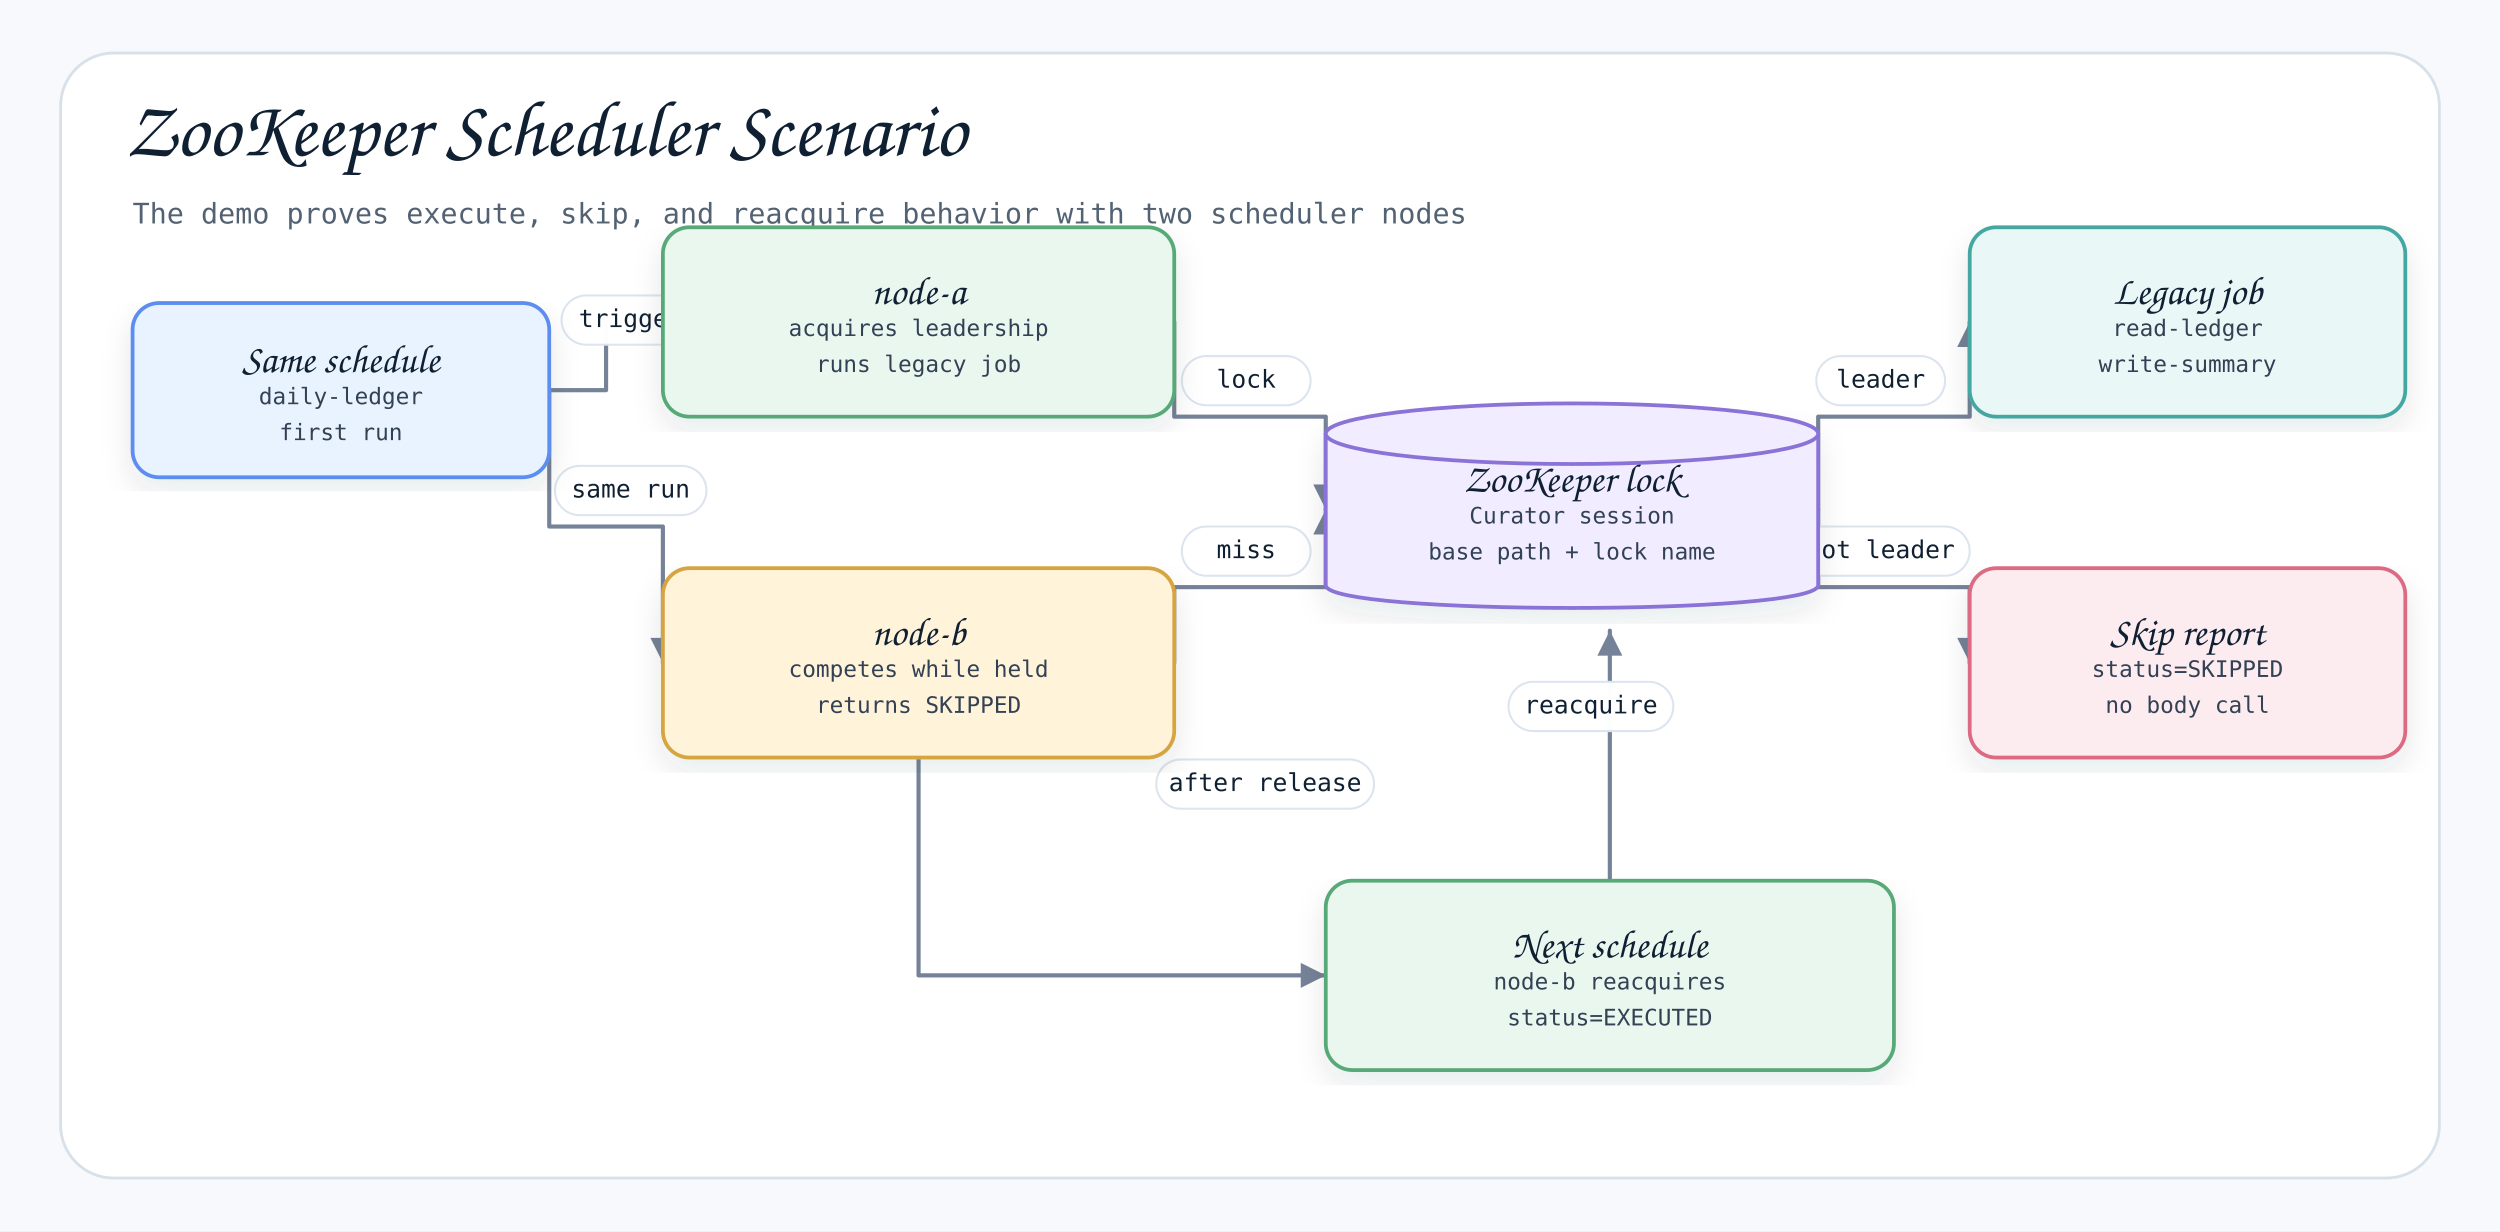
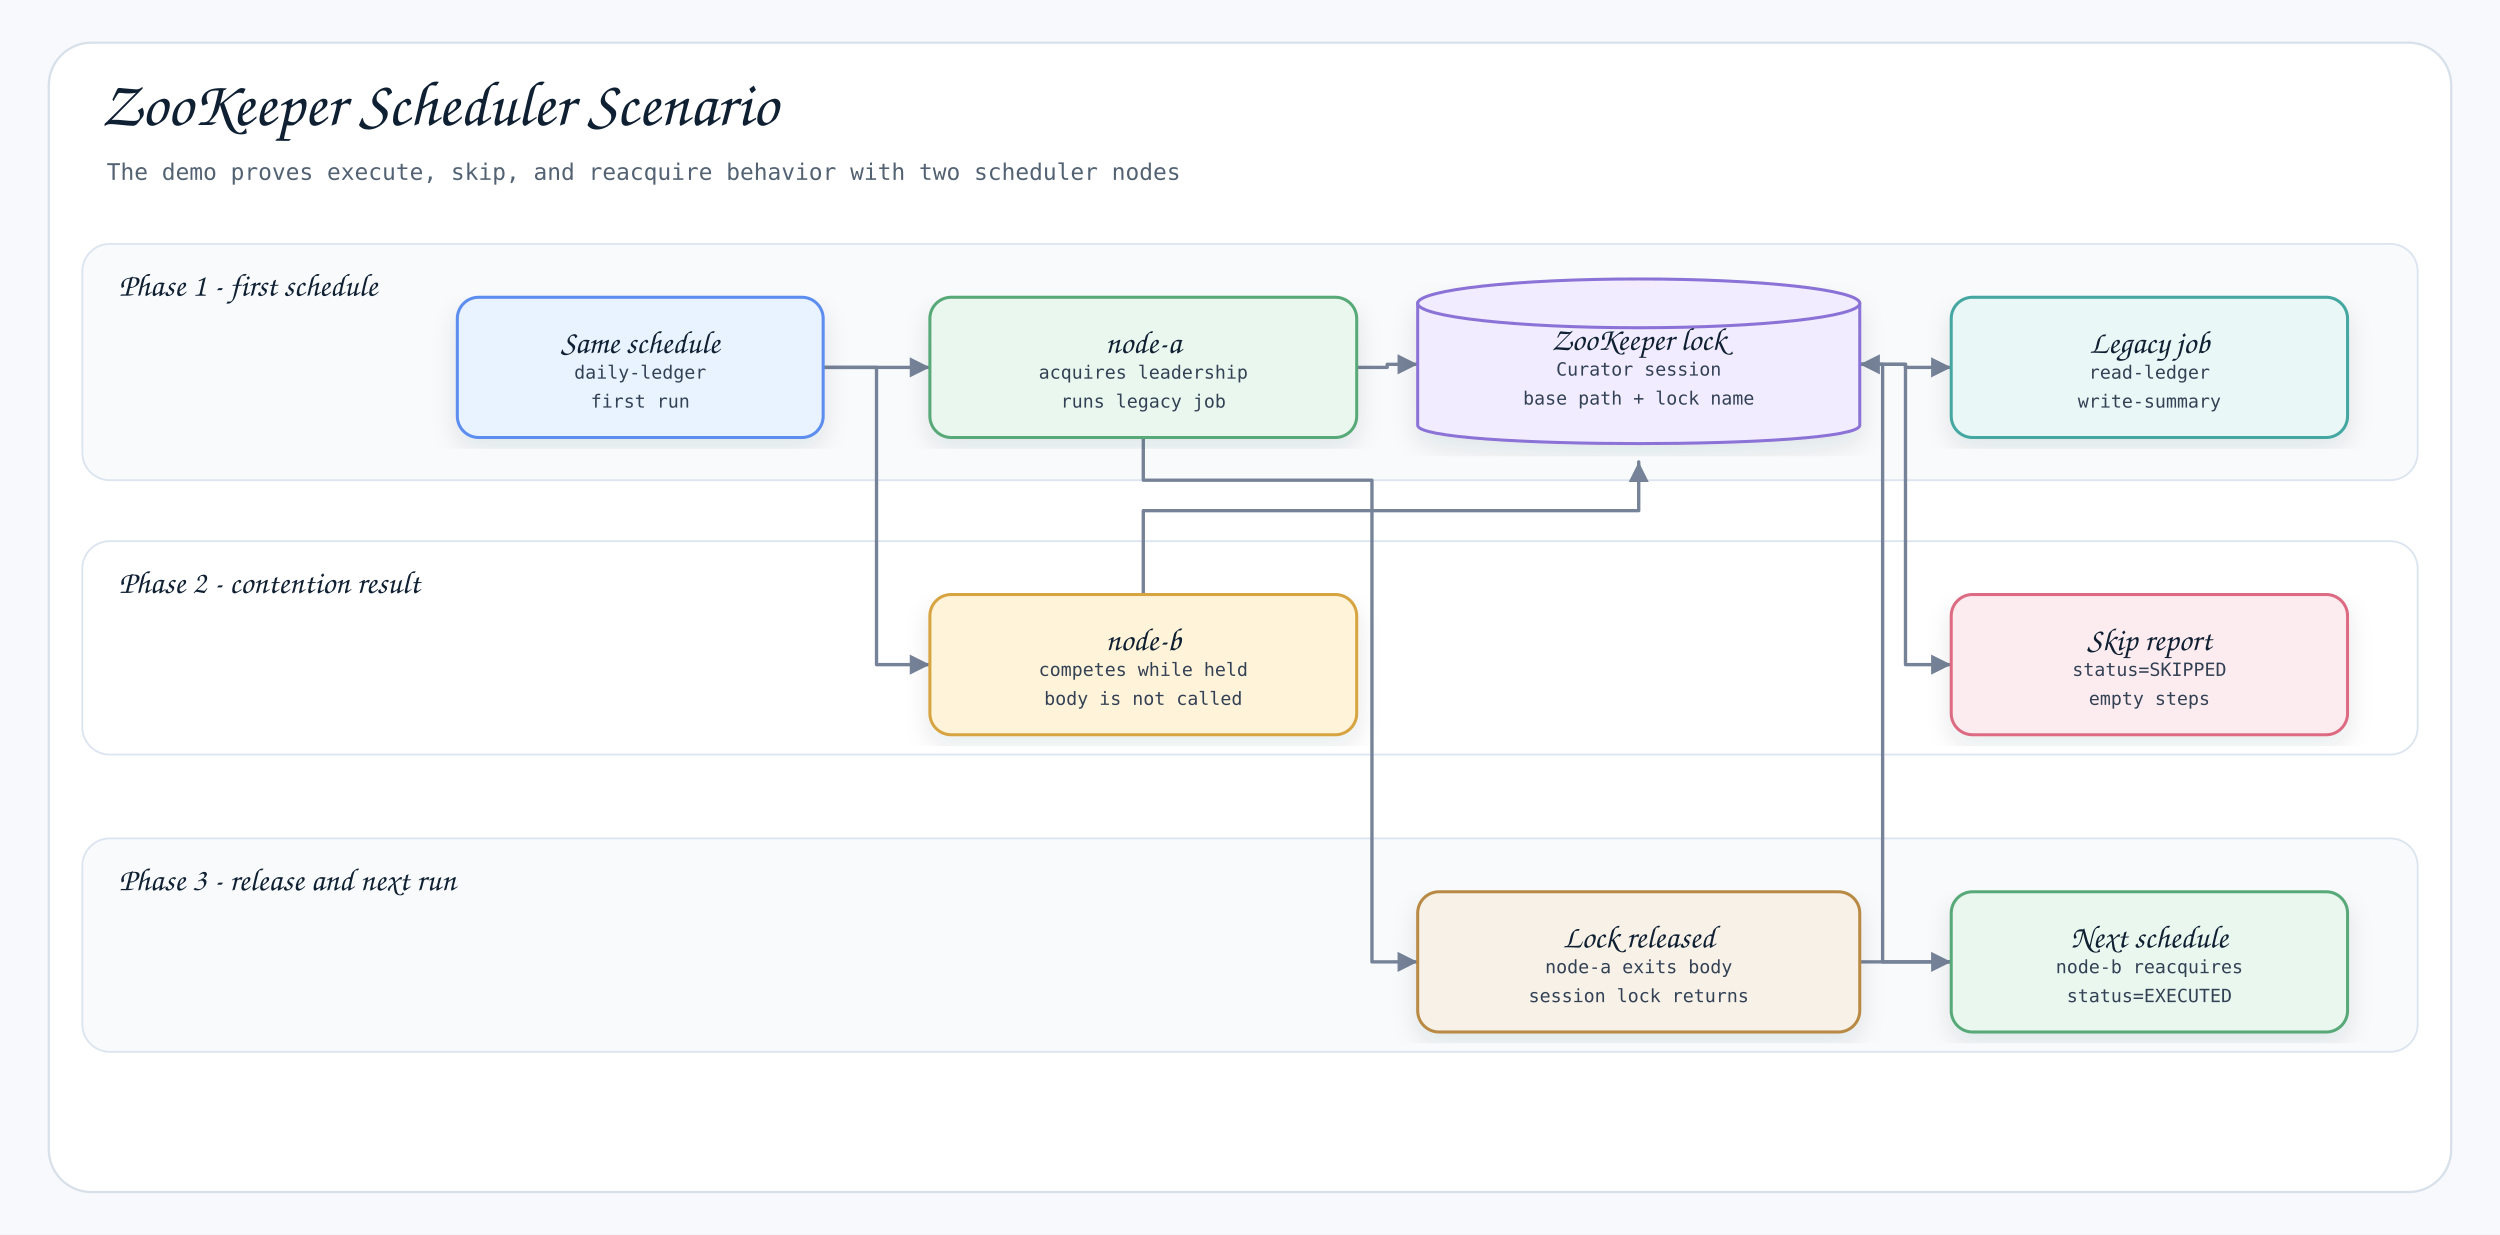
- <svg xmlns="http://www.w3.org/2000/svg" width="1320" height="650" viewBox="0 0 1320 650" role="img" aria-label="ZooKeeper Scheduler Scenario">
+ <svg xmlns="http://www.w3.org/2000/svg" width="1640" height="810" viewBox="0 0 1640 810" role="img" aria-label="ZooKeeper Scheduler Scenario">
  <defs>
    <filter id="shadow" x="-8%" y="-8%" width="116%" height="116%">
      <feDropShadow dx="0" dy="7" stdDeviation="8" flood-color="#1f2937" flood-opacity="0.10" />
    </filter>
    <marker id="arrow" markerWidth="8" markerHeight="8" refX="7" refY="4" orient="auto" markerUnits="strokeWidth">
      <path d="M 1 1 L 7 4 L 1 7 Z" fill="#758297" />
    </marker>
    <style>
    .canvas{fill:#f7f9fc}
    .frame{fill:#fff;stroke:#d8e0ea;stroke-width:1.5}
    .layer{stroke:#dbe4ef;stroke-width:1.2}
    .title{font-family:"Architects Daughter","Comic Mono","Comic Sans MS",cursive;font-size:42px;font-weight:400;fill:#102033}
    .subtitle{font-family:"Comic Mono","Comic Sans MS",monospace;font-size:15px;font-weight:400;fill:#536273}
    .label{font-family:"Architects Daughter","Comic Mono","Comic Sans MS",cursive;font-size:21px;font-weight:400;fill:#102033}
    .detail{font-family:"Comic Mono","Comic Sans MS",monospace;font-size:12px;font-weight:400;fill:#334155}
    .strong{font-family:"Comic Mono","Comic Sans MS",monospace;font-size:13px;font-weight:400;fill:#102033}
    .card{stroke-width:2;filter:url(#shadow)}
    .line{stroke:#758297;stroke-width:2.2;fill:none;marker-end:url(#arrow);stroke-linecap:round;stroke-linejoin:round}
    .dashed{stroke:#758297;stroke-width:2.2;stroke-dasharray:7 6;fill:none;marker-end:url(#arrow);stroke-linecap:round;stroke-linejoin:round}
    .lifeline{stroke:#b7c2d1;stroke-width:2;stroke-dasharray:10 10}
    .pill{fill:#ffffff;stroke:#dbe4ef;stroke-width:1.1;opacity:.98}
  </style>
  </defs>
-   <rect class="canvas" width="1320" height="650" />
-   <rect class="frame" x="32" y="28" width="1256" height="594" rx="28" />
+   <rect class="canvas" width="1640" height="810" />
+   <rect class="frame" x="32" y="28" width="1576" height="754" rx="28" />
  <text class="title" x="66" y="82">ZooKeeper Scheduler Scenario</text>
  <text class="subtitle" x="70" y="118">The demo proves execute, skip, and reacquire behavior with two scheduler nodes</text>
-   <path class="line" d="M290 206 L320 206 L320 170 L350 170" />
  <g>
-     <rect class="pill" x="296.5" y="156" width="73" height="26" rx="13" />
-     <text class="strong" x="333" y="169" text-anchor="middle" dominant-baseline="middle">trigger</text>
+     <rect class="layer" x="54" y="160" width="1532" height="155" rx="18" fill="#F8FAFC" />
+     <text class="label" x="78" y="194">Phase 1 - first schedule</text>
  </g>
-   <path class="line" d="M290 206 L290 278 L350 278 L350 350" />
  <g>
-     <rect class="pill" x="293" y="246" width="80" height="26" rx="13" />
-     <text class="strong" x="333" y="259" text-anchor="middle" dominant-baseline="middle">same run</text>
+     <rect class="layer" x="54" y="355" width="1532" height="140" rx="18" fill="#FFFFFF" />
+     <text class="label" x="78" y="389">Phase 2 - contention result</text>
  </g>
-   <path class="line" d="M620 170 L620 220 L700 220 L700 269" />
  <g>
-     <rect class="pill" x="624" y="188" width="68" height="26" rx="13" />
-     <text class="strong" x="658" y="201" text-anchor="middle" dominant-baseline="middle">lock</text>
+     <rect class="layer" x="54" y="550" width="1532" height="140" rx="18" fill="#F8FAFC" />
+     <text class="label" x="78" y="584">Phase 3 - release and next run</text>
  </g>
-   <path class="line" d="M620 350 L620 310 L700 310 L700 269" />
-   <g>
-     <rect class="pill" x="624" y="278" width="68" height="26" rx="13" />
-     <text class="strong" x="658" y="291" text-anchor="middle" dominant-baseline="middle">miss</text>
-   </g>
-   <path class="line" d="M960 269 L960 220 L1040 220 L1040 170" />
-   <g>
-     <rect class="pill" x="959" y="188" width="68" height="26" rx="13" />
-     <text class="strong" x="993" y="201" text-anchor="middle" dominant-baseline="middle">leader</text>
-   </g>
-   <path class="line" d="M960 269 L960 310 L1040 310 L1040 350" />
-   <g>
-     <rect class="pill" x="946" y="278" width="94" height="26" rx="13" />
-     <text class="strong" x="993" y="291" text-anchor="middle" dominant-baseline="middle">not leader</text>
-   </g>
-   <path class="line" d="M485 400 L485 515 L700 515" />
-   <g>
-     <rect class="pill" x="610.5" y="401" width="115" height="26" rx="13" />
-     <text class="strong" x="668" y="414" text-anchor="middle" dominant-baseline="middle">after release</text>
-   </g>
-   <path class="line" d="M850 465 L850 333" />
-   <g>
-     <rect class="pill" x="796.5" y="360" width="87" height="26" rx="13" />
-     <text class="strong" x="840" y="373" text-anchor="middle" dominant-baseline="middle">reacquire</text>
-   </g>
+   <path class="line" d="M540 241 L575 241 L575 241 L610 241" />
+   <path class="line" d="M890 241 L910 241 L910 239 L930 239" />
+   <path class="line" d="M750 390 L750 335 L1075 335 L1075 303" />
+   <path class="line" d="M1220 239 L1250 239 L1250 241 L1280 241" />
+   <path class="line" d="M1220 239 L1250 239 L1250 436 L1280 436" />
+   <path class="line" d="M540 241 L575 241 L575 436 L610 436" />
+   <path class="line" d="M750 287 L750 315 L900 315 L900 631 L930 631" />
+   <path class="line" d="M1220 631 L1250 631 L1250 631 L1280 631" />
+   <path class="line" d="M1280 631 L1235 631 L1235 239 L1220 239" />
  <g id="tick">
-     <rect class="card" x="70" y="160" width="220" height="92" rx="14" fill="#E8F3FF" stroke="#5B8DEF" />
-     <text class="label" x="180" y="191" text-anchor="middle" dominant-baseline="middle">Same schedule</text>
-     <text class="detail" x="180" y="210" text-anchor="middle" dominant-baseline="middle">daily-ledger</text>
-     <text class="detail" x="180" y="229" text-anchor="middle" dominant-baseline="middle">first run</text>
+     <rect class="card" x="300" y="195" width="240" height="92" rx="14" fill="#E8F3FF" stroke="#5B8DEF" />
+     <text class="label" x="420" y="226" text-anchor="middle" dominant-baseline="middle">Same schedule</text>
+     <text class="detail" x="420" y="245" text-anchor="middle" dominant-baseline="middle">daily-ledger</text>
+     <text class="detail" x="420" y="264" text-anchor="middle" dominant-baseline="middle">first run</text>
  </g>
  <g id="nodeA">
-     <rect class="card" x="350" y="120" width="270" height="100" rx="14" fill="#EAF7EF" stroke="#58A978" />
-     <text class="label" x="485" y="155" text-anchor="middle" dominant-baseline="middle">node-a</text>
-     <text class="detail" x="485" y="174" text-anchor="middle" dominant-baseline="middle">acquires leadership</text>
-     <text class="detail" x="485" y="193" text-anchor="middle" dominant-baseline="middle">runs legacy job</text>
+     <rect class="card" x="610" y="195" width="280" height="92" rx="14" fill="#EAF7EF" stroke="#58A978" />
+     <text class="label" x="750" y="226" text-anchor="middle" dominant-baseline="middle">node-a</text>
+     <text class="detail" x="750" y="245" text-anchor="middle" dominant-baseline="middle">acquires leadership</text>
+     <text class="detail" x="750" y="264" text-anchor="middle" dominant-baseline="middle">runs legacy job</text>
+   </g>
+   <g id="zk">
+     <path class="card" d="M930 199 C930 183 1220 183 1220 199 L1220 279 C1220 295 930 295 930 279 Z" fill="#F1ECFF" stroke="#8A72D6" />
+     <ellipse cx="1075" cy="199" rx="145" ry="16" fill="#F1ECFF" stroke="#8A72D6" stroke-width="2" />
+     <text class="label" x="1075" y="224" text-anchor="middle" dominant-baseline="middle">ZooKeeper lock</text>
+     <text class="detail" x="1075" y="243" text-anchor="middle" dominant-baseline="middle">Curator session</text>
+     <text class="detail" x="1075" y="262" text-anchor="middle" dominant-baseline="middle">base path + lock name</text>
+   </g>
+   <g id="job">
+     <rect class="card" x="1280" y="195" width="260" height="92" rx="14" fill="#E9F7F6" stroke="#45A7A1" />
+     <text class="label" x="1410" y="226" text-anchor="middle" dominant-baseline="middle">Legacy job</text>
+     <text class="detail" x="1410" y="245" text-anchor="middle" dominant-baseline="middle">read-ledger</text>
+     <text class="detail" x="1410" y="264" text-anchor="middle" dominant-baseline="middle">write-summary</text>
  </g>
  <g id="nodeB">
-     <rect class="card" x="350" y="300" width="270" height="100" rx="14" fill="#FFF3D9" stroke="#D6A441" />
-     <text class="label" x="485" y="335" text-anchor="middle" dominant-baseline="middle">node-b</text>
-     <text class="detail" x="485" y="354" text-anchor="middle" dominant-baseline="middle">competes while held</text>
-     <text class="detail" x="485" y="373" text-anchor="middle" dominant-baseline="middle">returns SKIPPED</text>
-   </g>
-   <g id="zk">
-     <path class="card" d="M700 229 C700 213 960 213 960 229 L960 309 C960 325 700 325 700 309 Z" fill="#F1ECFF" stroke="#8A72D6" />
-     <ellipse cx="830" cy="229" rx="130" ry="16" fill="#F1ECFF" stroke="#8A72D6" stroke-width="2" />
-     <text class="label" x="830" y="254" text-anchor="middle" dominant-baseline="middle">ZooKeeper lock</text>
-     <text class="detail" x="830" y="273" text-anchor="middle" dominant-baseline="middle">Curator session</text>
-     <text class="detail" x="830" y="292" text-anchor="middle" dominant-baseline="middle">base path + lock name</text>
-   </g>
-   <g id="job">
-     <rect class="card" x="1040" y="120" width="230" height="100" rx="14" fill="#E9F7F6" stroke="#45A7A1" />
-     <text class="label" x="1155" y="155" text-anchor="middle" dominant-baseline="middle">Legacy job</text>
-     <text class="detail" x="1155" y="174" text-anchor="middle" dominant-baseline="middle">read-ledger</text>
-     <text class="detail" x="1155" y="193" text-anchor="middle" dominant-baseline="middle">write-summary</text>
+     <rect class="card" x="610" y="390" width="280" height="92" rx="14" fill="#FFF3D9" stroke="#D6A441" />
+     <text class="label" x="750" y="421" text-anchor="middle" dominant-baseline="middle">node-b</text>
+     <text class="detail" x="750" y="440" text-anchor="middle" dominant-baseline="middle">competes while held</text>
+     <text class="detail" x="750" y="459" text-anchor="middle" dominant-baseline="middle">body is not called</text>
  </g>
  <g id="skip">
-     <rect class="card" x="1040" y="300" width="230" height="100" rx="14" fill="#FDECEF" stroke="#DC6B82" />
-     <text class="label" x="1155" y="335" text-anchor="middle" dominant-baseline="middle">Skip report</text>
-     <text class="detail" x="1155" y="354" text-anchor="middle" dominant-baseline="middle">status=SKIPPED</text>
-     <text class="detail" x="1155" y="373" text-anchor="middle" dominant-baseline="middle">no body call</text>
+     <rect class="card" x="1280" y="390" width="260" height="92" rx="14" fill="#FDECEF" stroke="#DC6B82" />
+     <text class="label" x="1410" y="421" text-anchor="middle" dominant-baseline="middle">Skip report</text>
+     <text class="detail" x="1410" y="440" text-anchor="middle" dominant-baseline="middle">status=SKIPPED</text>
+     <text class="detail" x="1410" y="459" text-anchor="middle" dominant-baseline="middle">empty steps</text>
+   </g>
+   <g id="release">
+     <rect class="card" x="930" y="585" width="290" height="92" rx="14" fill="#F7F1E7" stroke="#B88A44" />
+     <text class="label" x="1075" y="616" text-anchor="middle" dominant-baseline="middle">Lock released</text>
+     <text class="detail" x="1075" y="635" text-anchor="middle" dominant-baseline="middle">node-a exits body</text>
+     <text class="detail" x="1075" y="654" text-anchor="middle" dominant-baseline="middle">session lock returns</text>
  </g>
  <g id="next">
-     <rect class="card" x="700" y="465" width="300" height="100" rx="14" fill="#EAF7EF" stroke="#58A978" />
-     <text class="label" x="850" y="500" text-anchor="middle" dominant-baseline="middle">Next schedule</text>
-     <text class="detail" x="850" y="519" text-anchor="middle" dominant-baseline="middle">node-b reacquires</text>
-     <text class="detail" x="850" y="538" text-anchor="middle" dominant-baseline="middle">status=EXECUTED</text>
+     <rect class="card" x="1280" y="585" width="260" height="92" rx="14" fill="#EAF7EF" stroke="#58A978" />
+     <text class="label" x="1410" y="616" text-anchor="middle" dominant-baseline="middle">Next schedule</text>
+     <text class="detail" x="1410" y="635" text-anchor="middle" dominant-baseline="middle">node-b reacquires</text>
+     <text class="detail" x="1410" y="654" text-anchor="middle" dominant-baseline="middle">status=EXECUTED</text>
  </g>
</svg>
